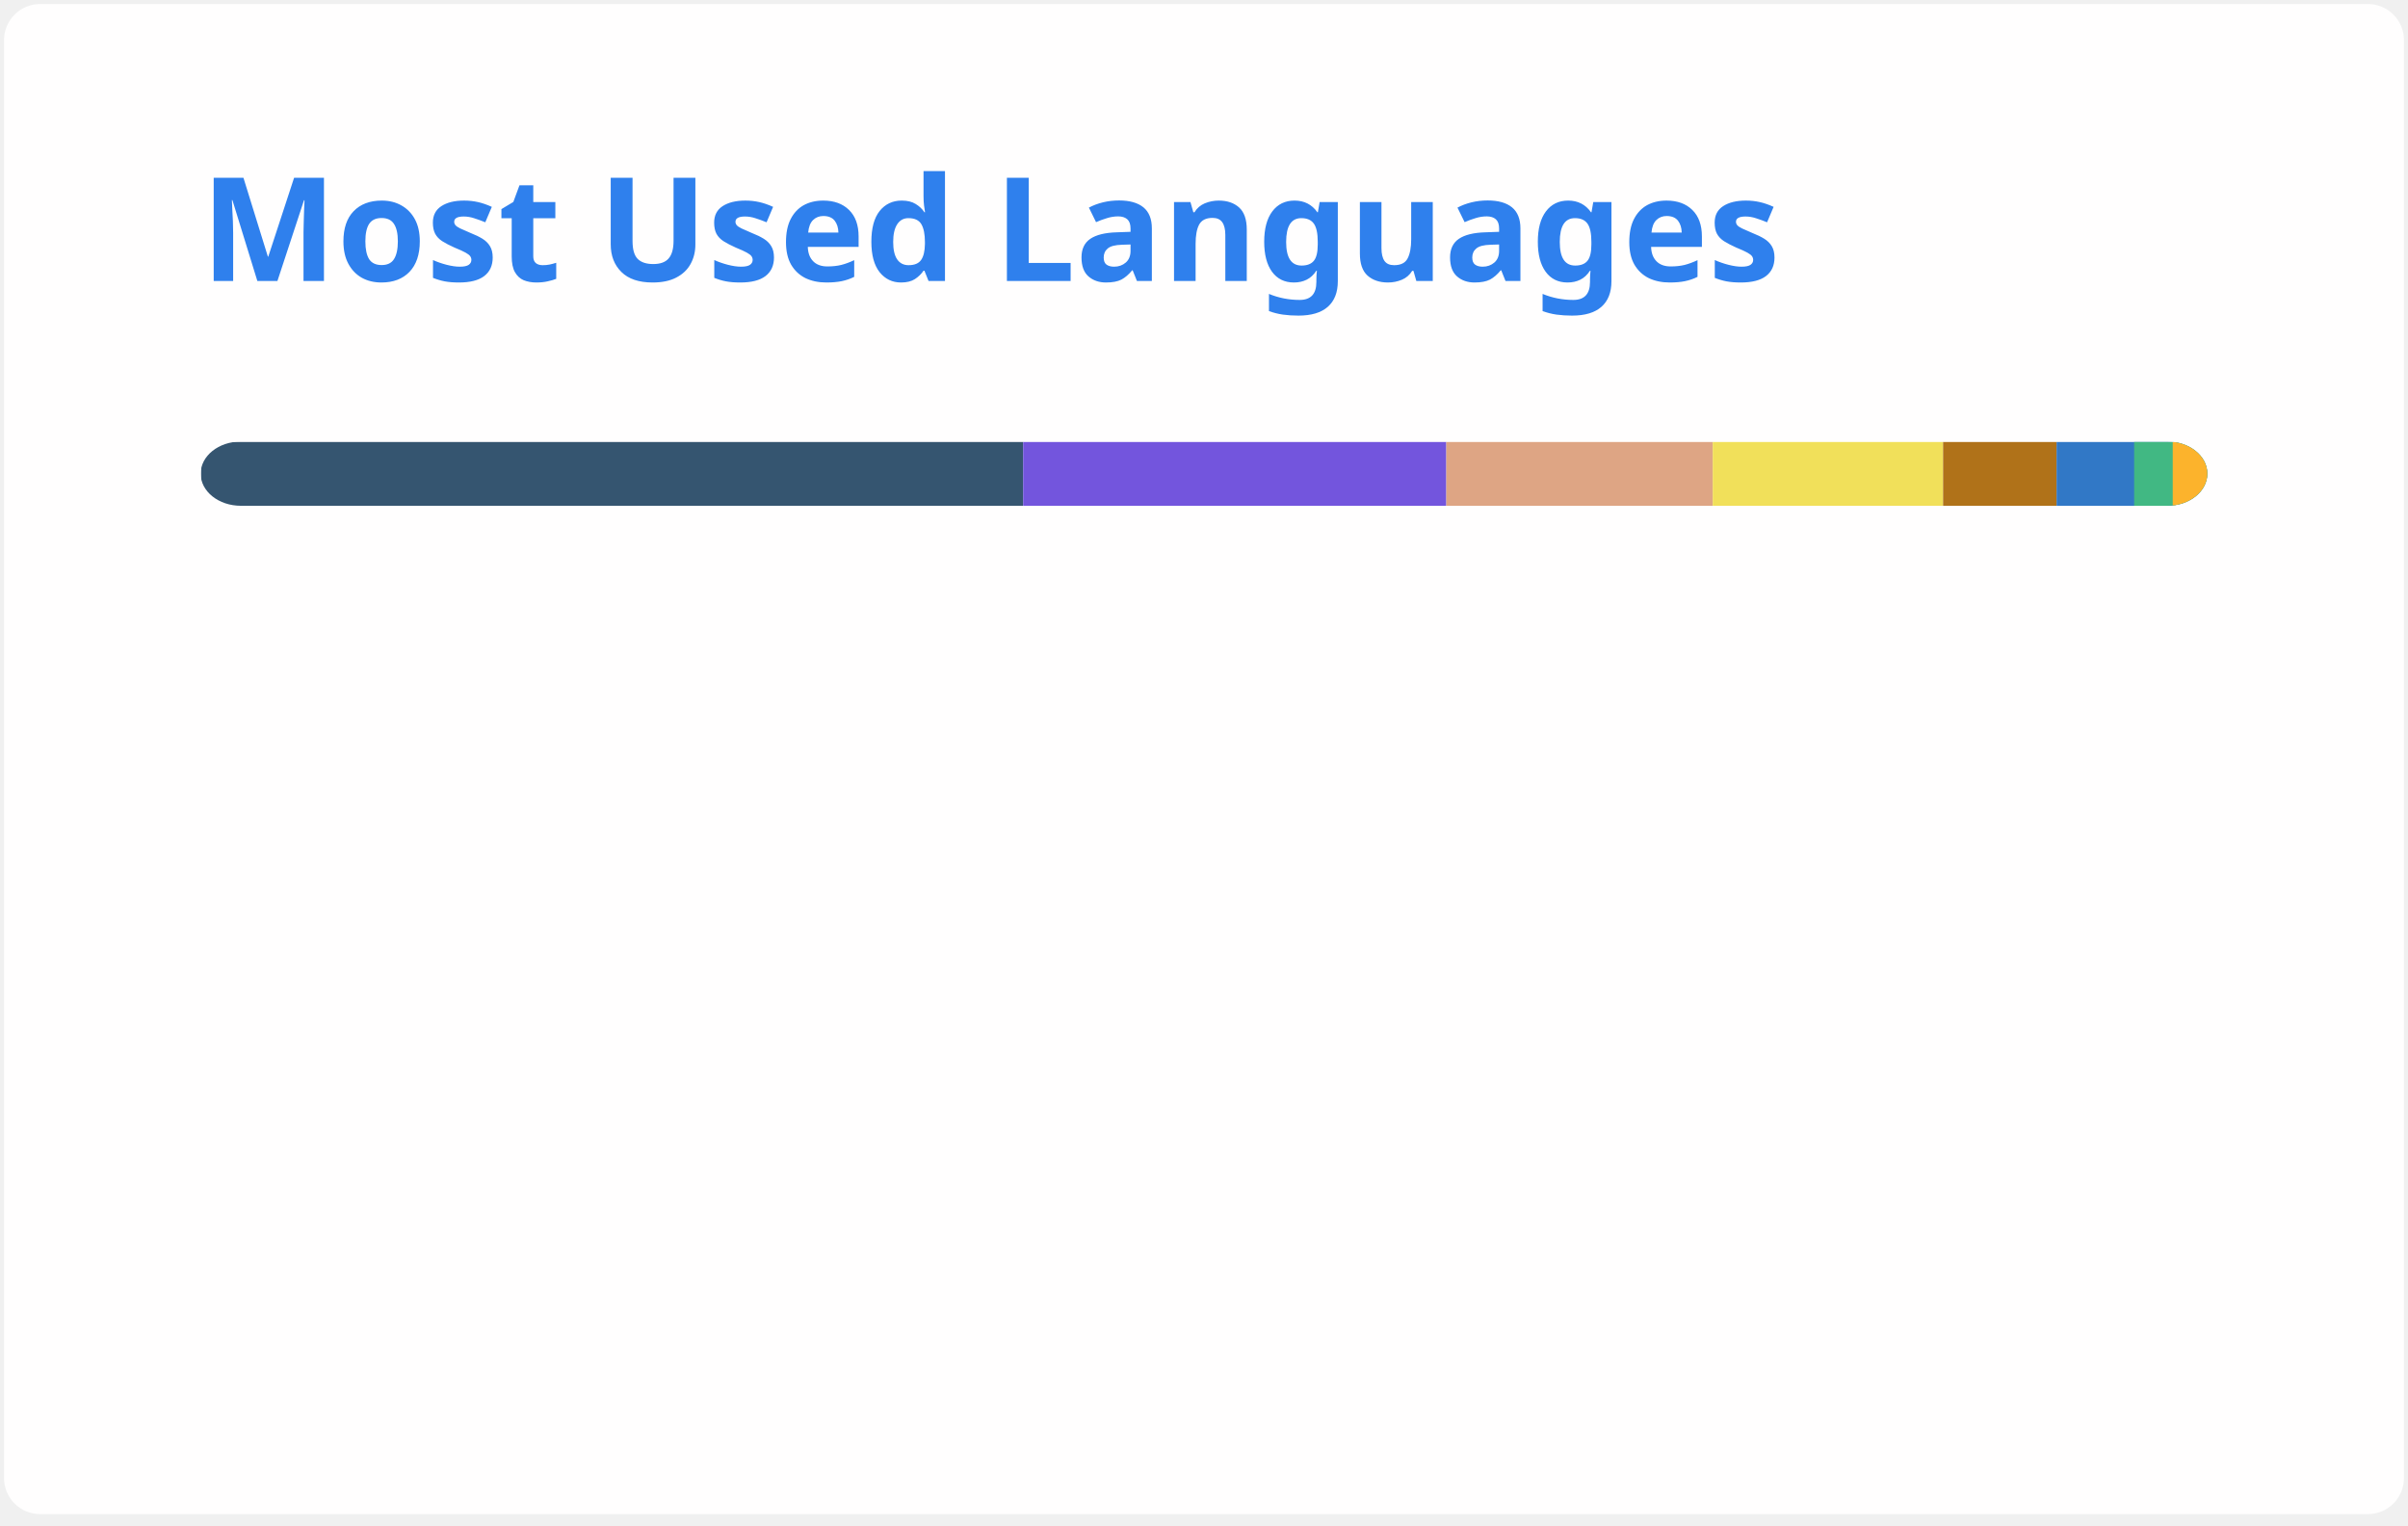
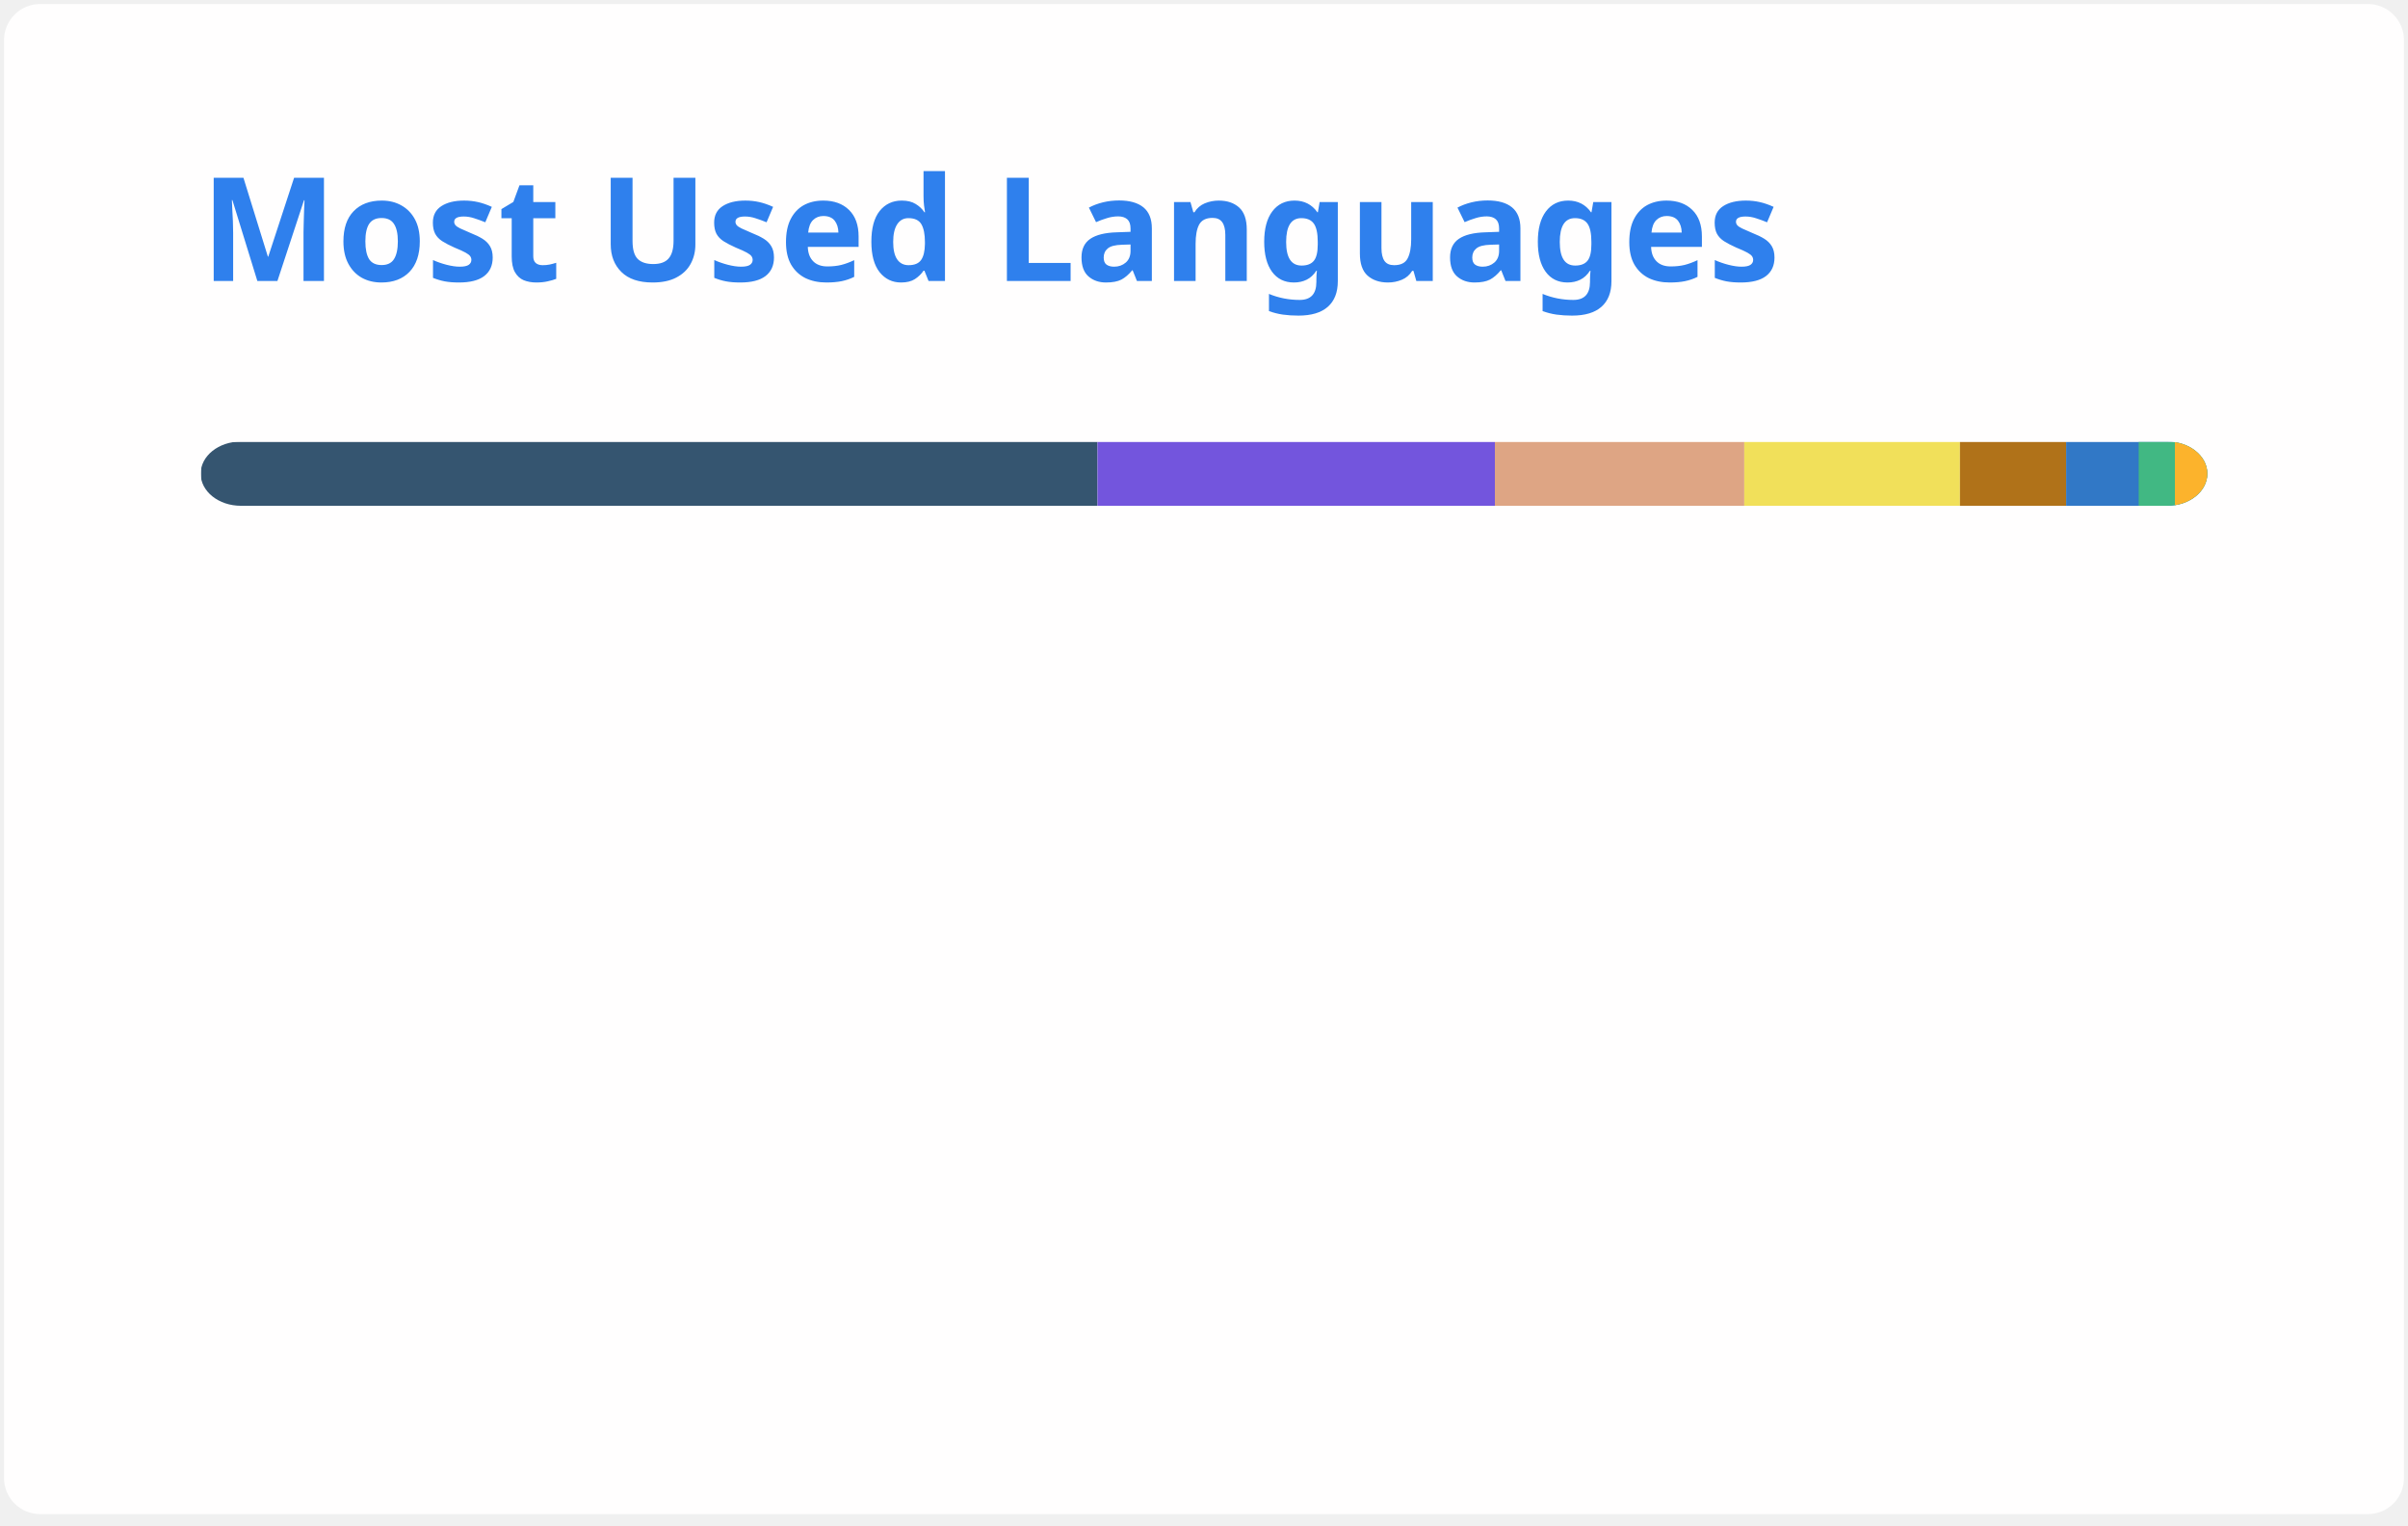
<svg xmlns="http://www.w3.org/2000/svg" width="300" height="190" viewBox="0 0 300 190" fill="none" role="img" aria-labelledby="descId">
  <style>
          .header {
            font: 600 18px 'Segoe UI', Ubuntu, Sans-Serif;
            fill: #2f80ed;
            animation: fadeInAnimation 0.8s ease-in-out forwards;
          }
          @supports(-moz-appearance: auto) {
            /* Selector detects Firefox */
            .header { font-size: 15.5px; }
          }
          
    @keyframes slideInAnimation {
      from {
        width: 0;
      }
      to {
        width: calc(100%-100px);
      }
    }
    @keyframes growWidthAnimation {
      from {
        width: 0;
      }
      to {
        width: 100%;
      }
    }
    .stat {
      font: 600 14px 'Segoe UI', Ubuntu, "Helvetica Neue", Sans-Serif; fill: #434d58;
    }
    @supports(-moz-appearance: auto) {
      /* Selector detects Firefox */
      .stat { font-size:12px; }
    }
    .bold { font-weight: 700 }
    .lang-name {
      font: 400 11px "Segoe UI", Ubuntu, Sans-Serif;
      fill: #434d58;
    }
    .stagger {
      opacity: 0;
      animation: fadeInAnimation 0.3s ease-in-out forwards;
    }
    #rect-mask rect{
      animation: slideInAnimation 1s ease-in-out forwards;
    }
    .lang-progress{
      animation: growWidthAnimation 0.6s ease-in-out forwards;
    }
    

          
      /* Animations */
      @keyframes scaleInAnimation {
        from {
          transform: translate(-5px, 5px) scale(0);
        }
        to {
          transform: translate(-5px, 5px) scale(1);
        }
      }
      @keyframes fadeInAnimation {
        from {
          opacity: 0;
        }
        to {
          opacity: 1;
        }
      }
    
          
        </style>
  <rect data-testid="card-bg" x="0.5" y="0.5" rx="4.5" height="99%" stroke="#e4e2e2" width="299" fill="#fffefe" stroke-opacity="0" />
  <g data-testid="card-title" transform="translate(25, 35)">
    <g transform="translate(0, 0)">
      <text x="0" y="0" class="header" data-testid="header">Most Used Languages</text>
    </g>
  </g>
  <g data-testid="main-card-body" transform="translate(0, 55)">
    <svg data-testid="lang-items" x="25">
      <mask id="rect-mask">
        <rect x="0" y="0" width="250" height="8" fill="white" rx="5" />
      </mask>
-       <rect mask="url(#rect-mask)" data-testid="lang-progress" x="0" y="0" width="102.47" height="8" fill="#355570" />
-       <rect mask="url(#rect-mask)" data-testid="lang-progress" x="102.47" y="0" width="52.72" height="8" fill="#7355dd" />
-       <rect mask="url(#rect-mask)" data-testid="lang-progress" x="155.19" y="0" width="33.19" height="8" fill="#dea584" />
-       <rect mask="url(#rect-mask)" data-testid="lang-progress" x="188.38" y="0" width="28.7" height="8" fill="#f1e05a" />
-       <rect mask="url(#rect-mask)" data-testid="lang-progress" x="217.08" y="0" width="14.14" height="8" fill="#b07219" />
-       <rect mask="url(#rect-mask)" data-testid="lang-progress" x="231.22" y="0" width="19.66" height="8" fill="#3178c6" />
-       <rect mask="url(#rect-mask)" data-testid="lang-progress" x="240.88" y="0" width="14.81" height="8" fill="#41b883" />
-       <rect mask="url(#rect-mask)" data-testid="lang-progress" x="245.69" y="0" width="14.32" height="8" fill="#fcb32c" />
+       <rect mask="url(#rect-mask)" data-testid="lang-progress" x="0" y="0" width="111.73" height="8" fill="#355570" />
+       <rect mask="url(#rect-mask)" data-testid="lang-progress" x="111.73" y="0" width="49.51" height="8" fill="#7355dd" />
+       <rect mask="url(#rect-mask)" data-testid="lang-progress" x="161.24" y="0" width="31.07" height="8" fill="#dea584" />
+       <rect mask="url(#rect-mask)" data-testid="lang-progress" x="192.31" y="0" width="26.87" height="8" fill="#f1e05a" />
+       <rect mask="url(#rect-mask)" data-testid="lang-progress" x="219.18" y="0" width="13.23" height="8" fill="#b07219" />
+       <rect mask="url(#rect-mask)" data-testid="lang-progress" x="232.41" y="0" width="19.04" height="8" fill="#3178c6" />
+       <rect mask="url(#rect-mask)" data-testid="lang-progress" x="241.45" y="0" width="14.51" height="8" fill="#41b883" />
+       <rect mask="url(#rect-mask)" data-testid="lang-progress" x="245.96" y="0" width="14.04" height="8" fill="#fcb32c" />
      <g transform="translate(0, 25)">
        <g transform="translate(0, 0)">
          <g transform="translate(0, 0)">
            <g class="stagger" style="animation-delay: 450ms">
              <circle cx="5" cy="6" r="5" fill="#355570" />
              <text data-testid="lang-name" x="15" y="10" class="lang-name">
-         GDScript 40.99%
+         GDScript 44.69%
      </text>
            </g>
          </g>
          <g transform="translate(0, 25)">
            <g class="stagger" style="animation-delay: 600ms">
              <circle cx="5" cy="6" r="5" fill="#7355dd" />
              <text data-testid="lang-name" x="15" y="10" class="lang-name">
-         C# 21.09%
+         C# 19.81%
      </text>
            </g>
          </g>
          <g transform="translate(0, 50)">
            <g class="stagger" style="animation-delay: 750ms">
              <circle cx="5" cy="6" r="5" fill="#dea584" />
              <text data-testid="lang-name" x="15" y="10" class="lang-name">
-         Rust 13.27%
+         Rust 12.43%
      </text>
            </g>
          </g>
          <g transform="translate(0, 75)">
            <g class="stagger" style="animation-delay: 900ms">
              <circle cx="5" cy="6" r="5" fill="#f1e05a" />
              <text data-testid="lang-name" x="15" y="10" class="lang-name">
-         JavaScript 11.48%
+         JavaScript 10.75%
      </text>
            </g>
          </g>
        </g>
        <g transform="translate(150, 0)">
          <g transform="translate(0, 0)">
            <g class="stagger" style="animation-delay: 450ms">
              <circle cx="5" cy="6" r="5" fill="#b07219" />
              <text data-testid="lang-name" x="15" y="10" class="lang-name">
-         Java 5.65%
+         Java 5.29%
      </text>
            </g>
          </g>
          <g transform="translate(0, 25)">
            <g class="stagger" style="animation-delay: 600ms">
              <circle cx="5" cy="6" r="5" fill="#3178c6" />
              <text data-testid="lang-name" x="15" y="10" class="lang-name">
-         TypeScript 3.86%
+         TypeScript 3.62%
      </text>
            </g>
          </g>
          <g transform="translate(0, 50)">
            <g class="stagger" style="animation-delay: 750ms">
              <circle cx="5" cy="6" r="5" fill="#41b883" />
              <text data-testid="lang-name" x="15" y="10" class="lang-name">
-         Vue 1.93%
+         Vue 1.80%
      </text>
            </g>
          </g>
          <g transform="translate(0, 75)">
            <g class="stagger" style="animation-delay: 900ms">
              <circle cx="5" cy="6" r="5" fill="#fcb32c" />
              <text data-testid="lang-name" x="15" y="10" class="lang-name">
-         MDX 1.73%
+         MDX 1.62%
      </text>
            </g>
          </g>
        </g>
      </g>
    </svg>
  </g>
</svg>
